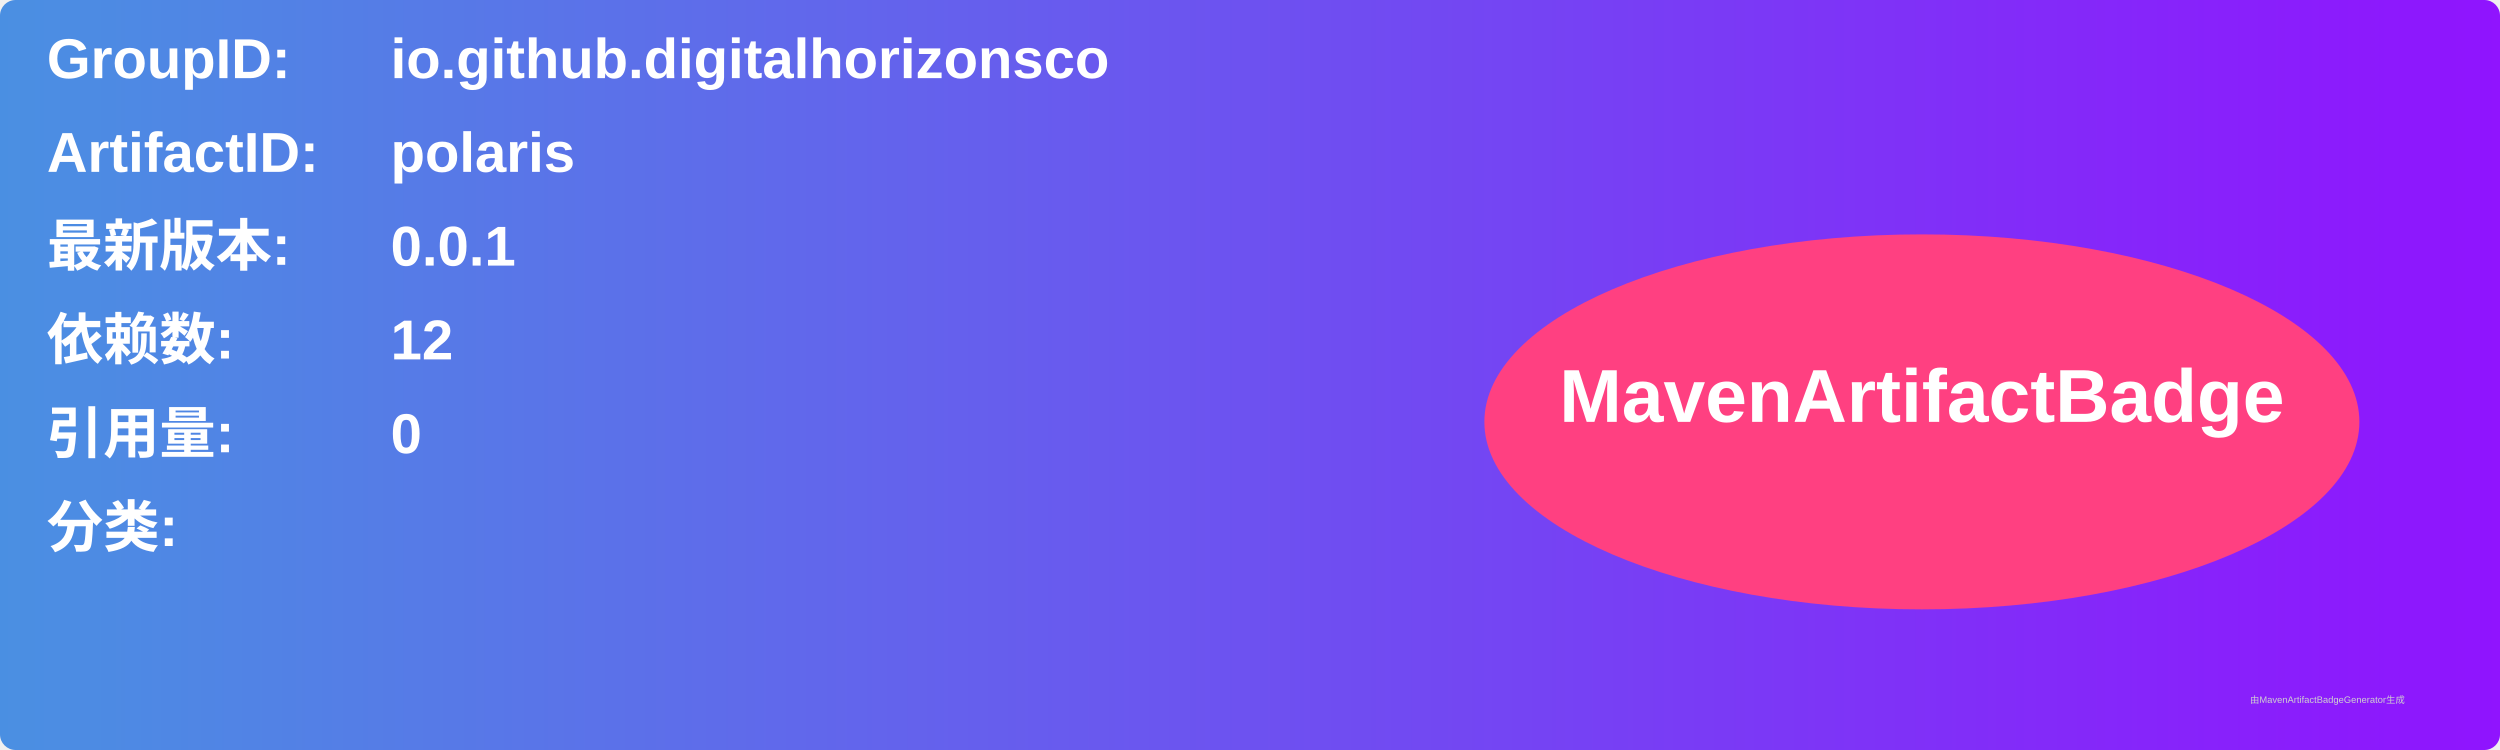
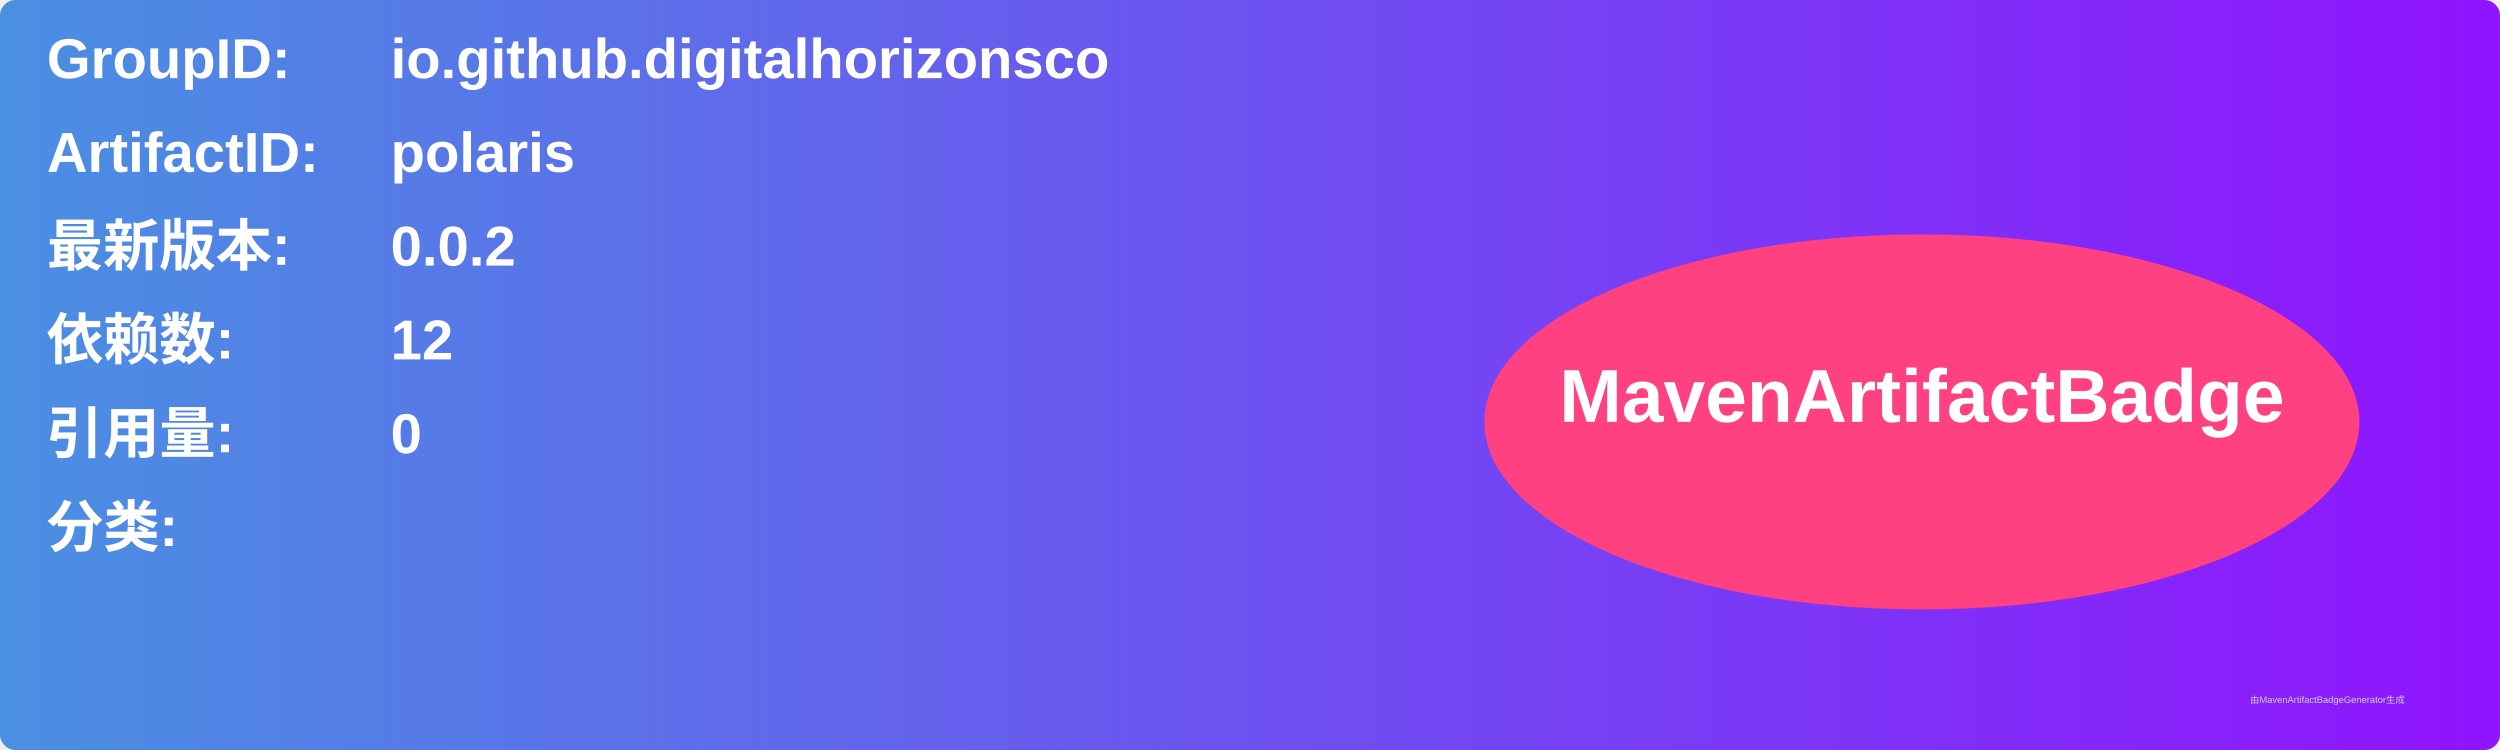
<svg xmlns="http://www.w3.org/2000/svg" width="800" height="240" viewBox="0 0 800 240">
  <linearGradient id="grad" x1="0%" y1="0%" x2="100%" y2="0%">
    <stop offset="0%" stop-color="#4a90e2" />
    <stop offset="100%" stop-color="#9013fe" />
  </linearGradient>
  <rect width="100%" height="100%" rx="5" ry="5" fill="url(#grad)" />
  <g transform="translate(15, 15)">
    <text x="0" y="10" font-family="Arial" font-size="18" fill="white" font-weight="bold" width="260">GroupID:</text>
    <text x="110" y="10" font-family="Arial" font-size="18" fill="white" font-weight="bold" width="460">io.github.digitalhorizonsco</text>
    <text x="0" y="40" font-family="Arial" font-size="18" fill="white" font-weight="bold" width="260">ArtifactID:</text>
    <text x="110" y="40" font-family="Arial" font-size="18" fill="white" font-weight="bold" width="460">polaris</text>
    <text x="0" y="70" font-family="Arial" font-size="18" fill="white" font-weight="bold">最新版本:</text>
    <text x="110" y="70" font-family="Arial" font-size="18" fill="white" font-weight="bold">
-       <tspan font-weight="bold">0.0.1</tspan>
+       <tspan font-weight="bold">0.0.2</tspan>
    </text>
    <text x="0" y="100" font-family="Arial" font-size="18" fill="white" font-weight="bold">依赖数: </text>
    <text x="110" y="100" font-family="Arial" font-size="18" fill="white">
      <tspan font-weight="bold">12</tspan>
    </text>
    <text x="0" y="130" font-family="Arial" font-size="18" fill="white" font-weight="bold">引用量: </text>
    <text x="110" y="130" font-family="Arial" font-size="18" fill="white">
      <tspan font-weight="bold">0</tspan>
    </text>
    <text x="0" y="160" font-family="Arial" font-size="18" fill="white" font-weight="bold">分类:</text>
    <text x="10" y="190" font-family="Arial" font-size="10" fill="white">
      <tspan font-weight="bold" />
    </text>
    <ellipse cx="600" cy="120" rx="140" ry="60" fill="#ff4081" />
    <text x="600" y="120" text-anchor="middle" font-family="Arial" font-size="24" fill="white" font-weight="bold">MavenArtifactBadge</text>
  </g>
  <text x="720" y="225" font-family="Arial" font-size="3" fill="#d0d0d0">由MavenArtifactBadgeGenerator生成</text>
</svg>
